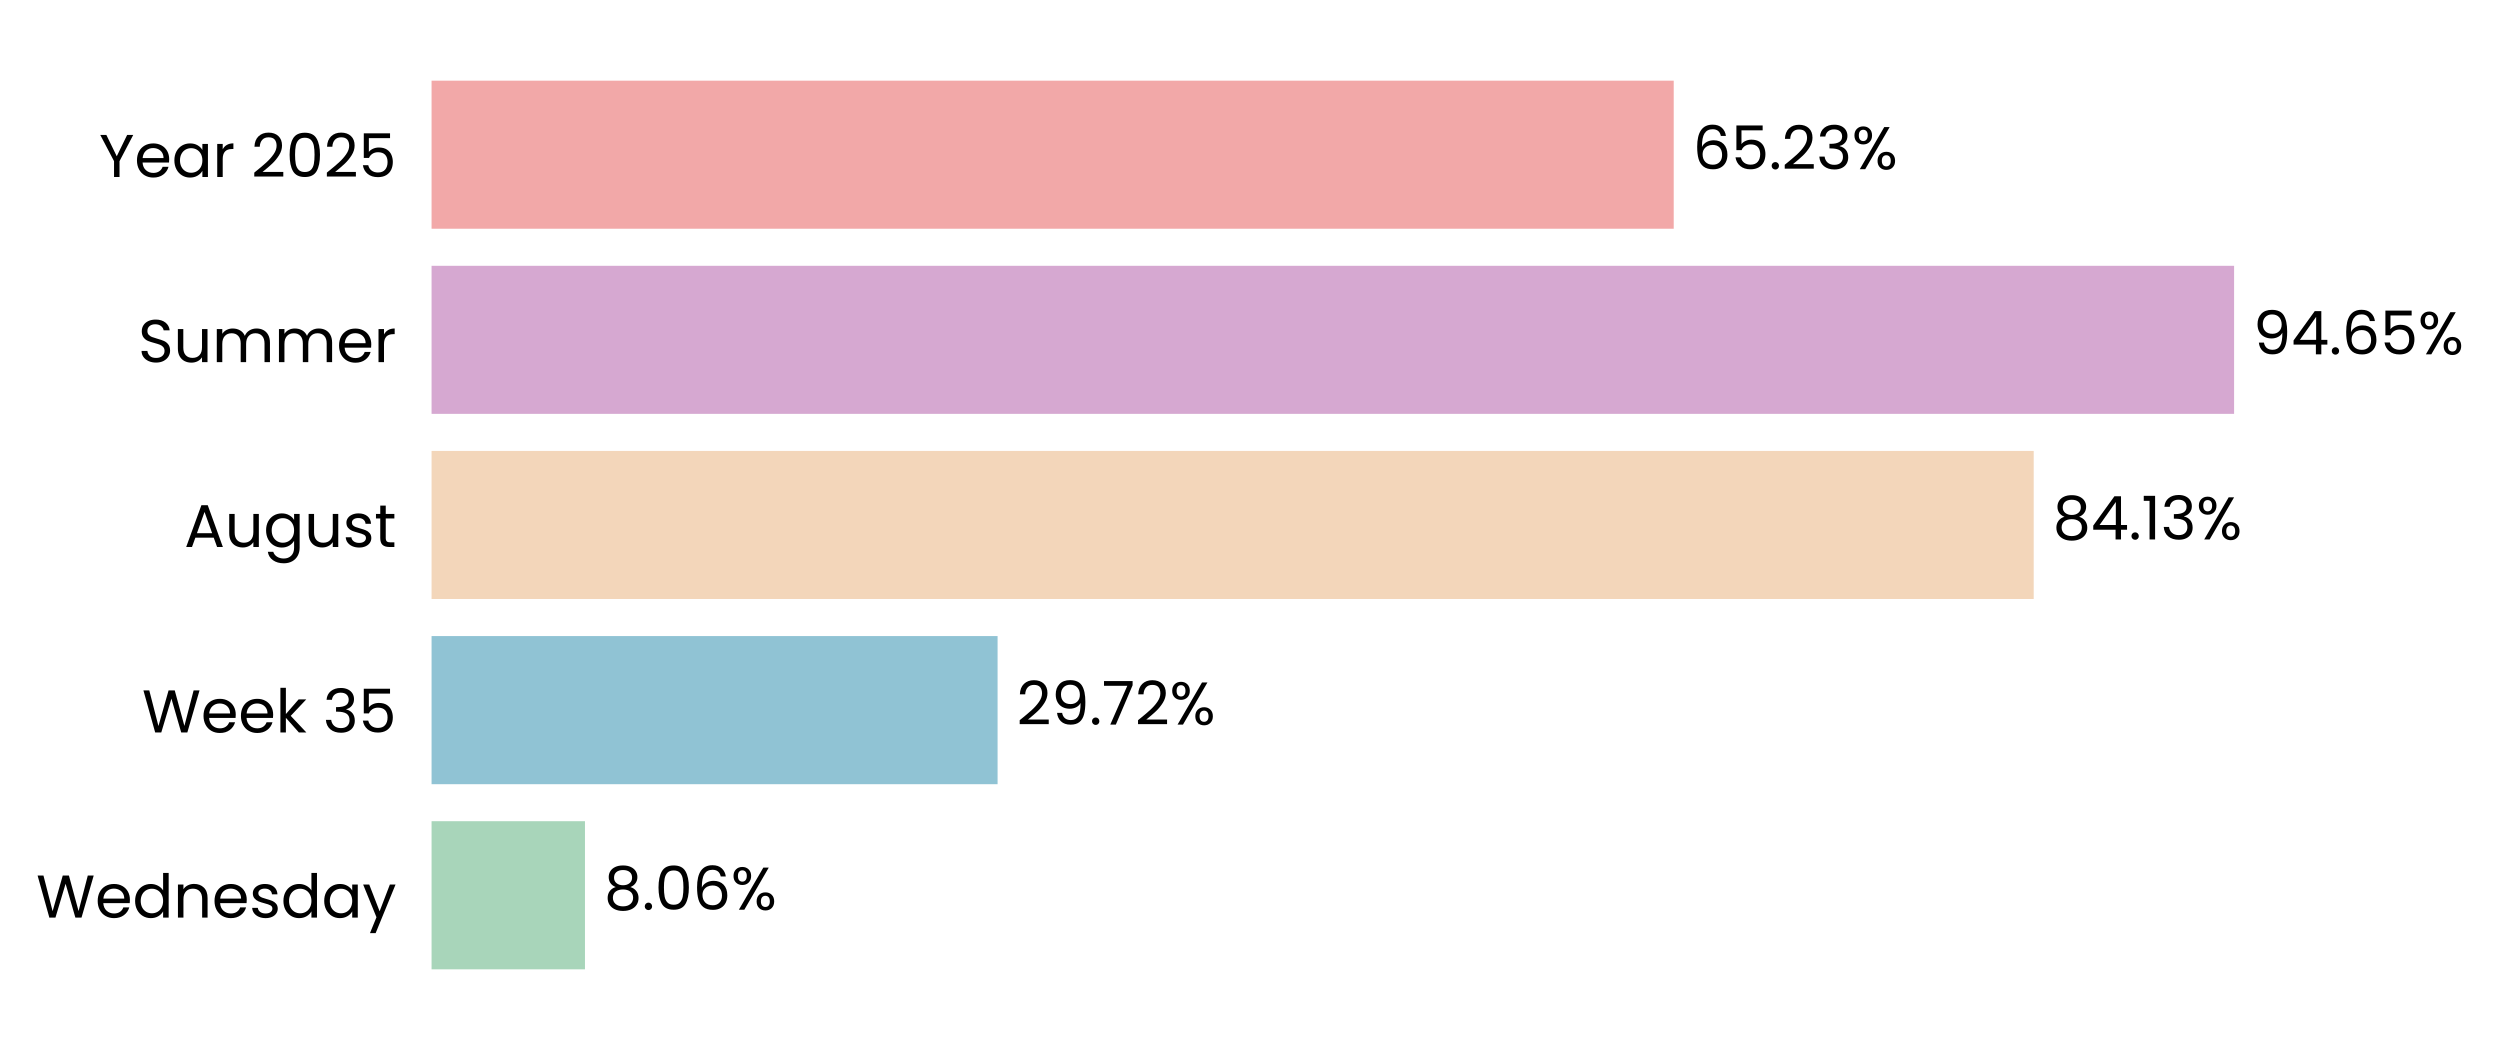
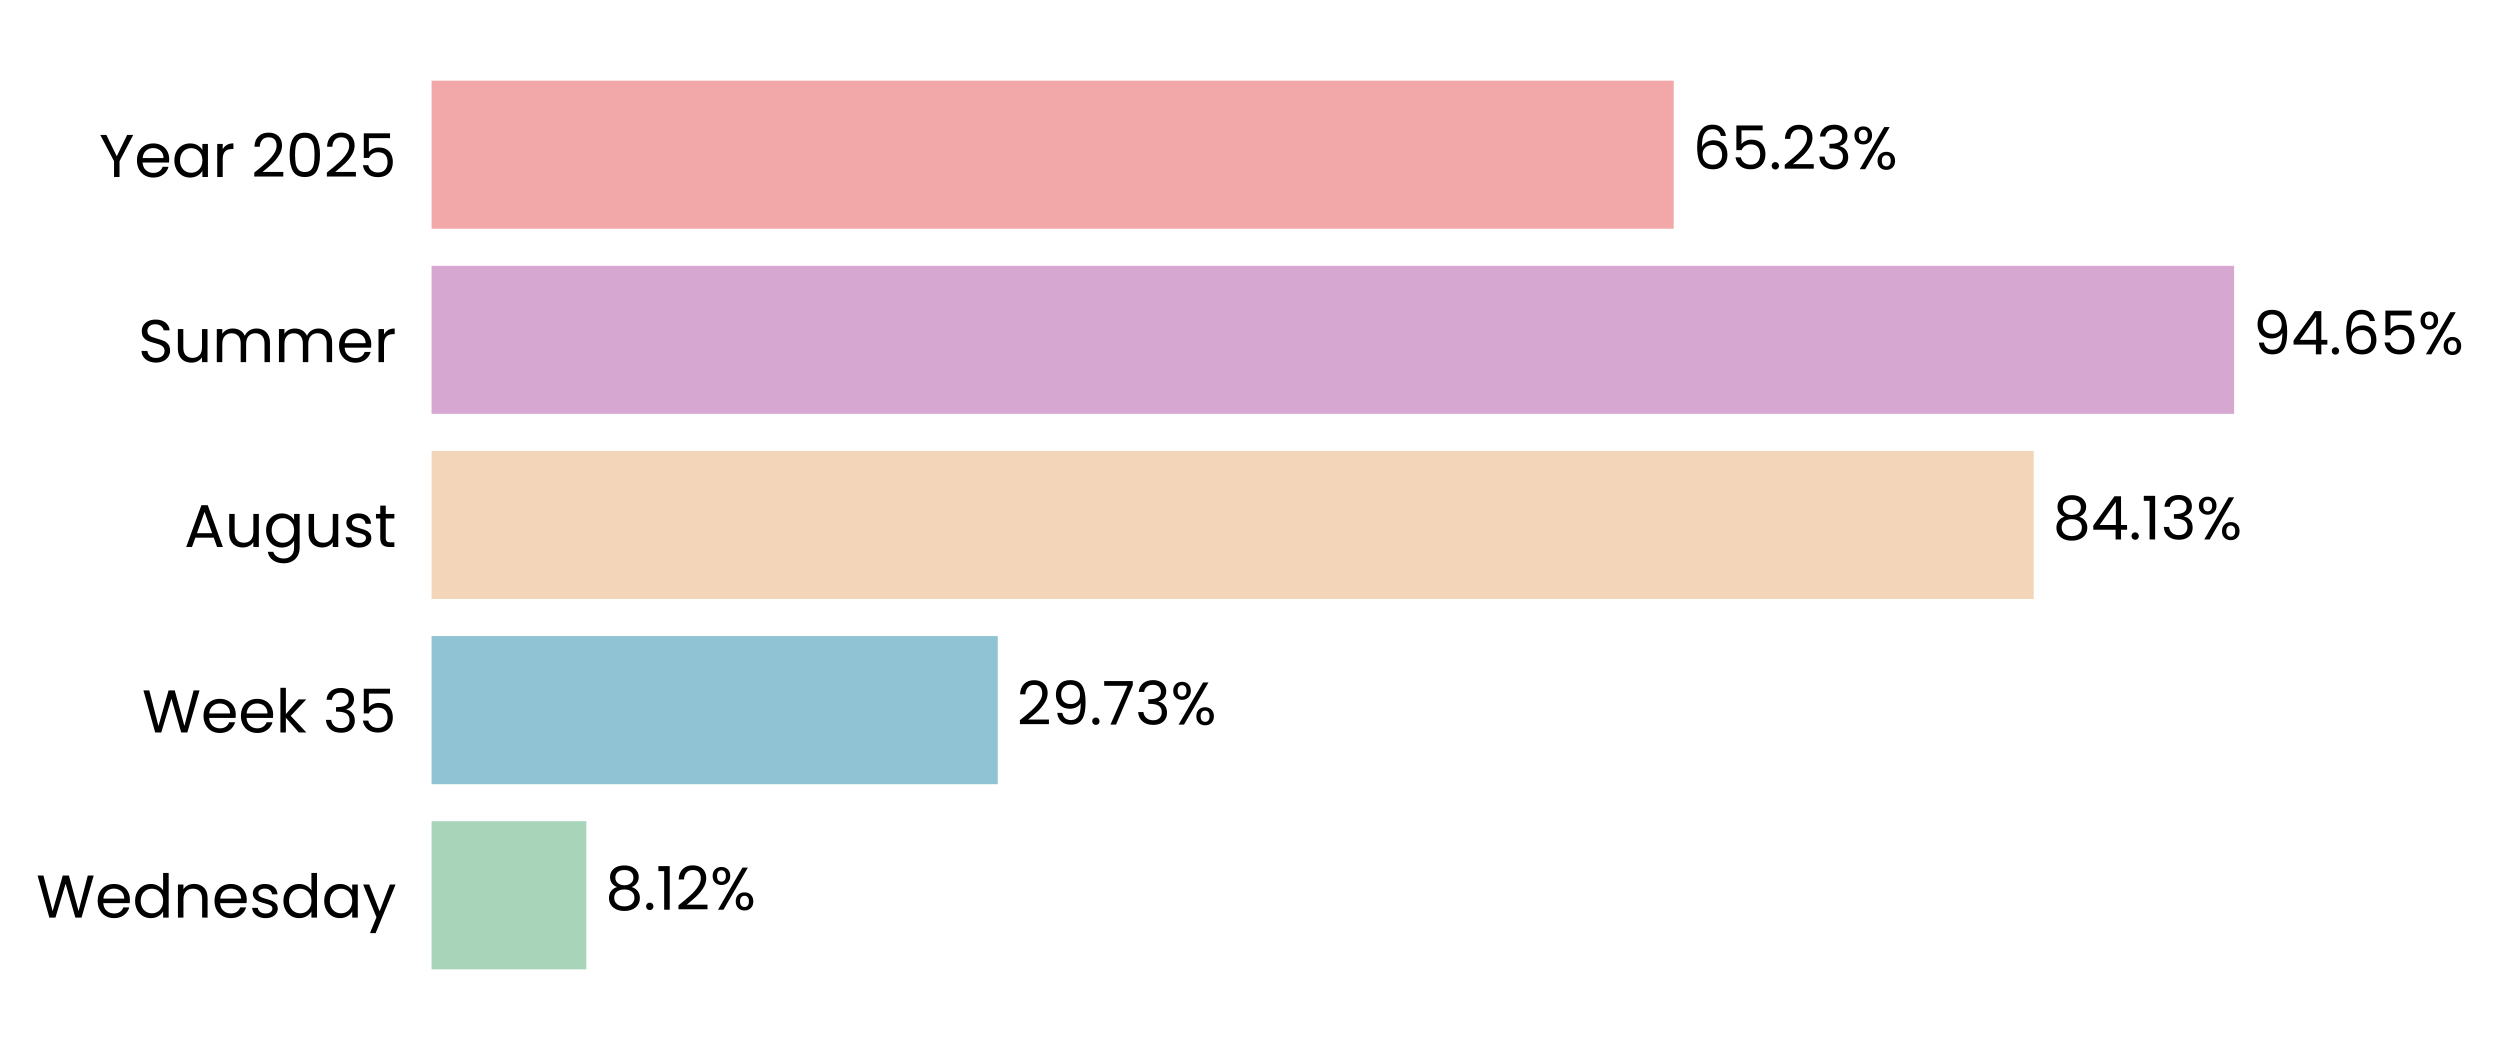
<svg xmlns="http://www.w3.org/2000/svg" xmlns:xlink="http://www.w3.org/1999/xlink" width="497.165pt" height="208.8pt" viewBox="0 0 497.165 208.8" version="1.1">
  <defs>
    <style type="text/css">*{stroke-linejoin: round; stroke-linecap: butt}</style>
  </defs>
  <g id="figure_1">
    <g id="patch_1">
      <path d="M 0 208.8  L 497.165 208.8  L 497.165 0  L 0 0  L 0 208.8  z " style="fill: none" />
    </g>
    <g id="axes_1">
      <g id="patch_2">
-         <path d="M 85.825 201.6  L 464.535 201.6  L 464.535 7.2  L 85.825 7.2  L 85.825 201.6  z " style="fill: none" />
+         <path d="M 85.825 201.6  L 464.532 201.6  L 464.532 7.2  L 85.825 7.2  L 85.825 201.6  z " style="fill: none" />
      </g>
      <g id="patch_3">
-         <path d="M 85.825 192.764  L 116.332 192.764  L 116.332 163.309  L 85.825 163.309  z " clip-path="url(#pc811a8f4d8)" style="fill: #a8d5ba" />
+         <path d="M 85.825 192.764  L 116.595 192.764  L 116.595 163.309  L 85.825 163.309  z " clip-path="url(#p64782aeeeb)" style="fill: #a8d5ba" />
      </g>
      <g id="patch_4">
-         <path d="M 85.825 155.945  L 198.386 155.945  L 198.386 126.491  L 85.825 126.491  z " clip-path="url(#pc811a8f4d8)" style="fill: #90c3d4" />
+         <path d="M 85.825 155.945  L 198.423 155.945  L 198.423 126.491  L 85.825 126.491  z " clip-path="url(#p64782aeeeb)" style="fill: #90c3d4" />
      </g>
      <g id="patch_5">
-         <path d="M 85.825 119.127  L 404.437 119.127  L 404.437 89.673  L 85.825 89.673  z " clip-path="url(#pc811a8f4d8)" style="fill: #f3d6ba" />
+         <path d="M 85.825 119.127  L 404.443 119.127  L 404.443 89.673  L 85.825 89.673  z " clip-path="url(#p64782aeeeb)" style="fill: #f3d6ba" />
      </g>
      <g id="patch_6">
-         <path d="M 85.825 82.309  L 444.285 82.309  L 444.285 52.855  L 85.825 52.855  z " clip-path="url(#pc811a8f4d8)" style="fill: #d6a8d1" />
+         <path d="M 85.825 82.309  L 444.285 82.309  L 444.285 52.855  L 85.825 52.855  z " clip-path="url(#p64782aeeeb)" style="fill: #d6a8d1" />
      </g>
      <g id="patch_7">
-         <path d="M 85.825 45.491  L 332.848 45.491  L 332.848 16.036  L 85.825 16.036  z " clip-path="url(#pc811a8f4d8)" style="fill: #f2a8a8" />
+         <path d="M 85.825 45.491  L 332.847 45.491  L 332.847 16.036  L 85.825 16.036  z " clip-path="url(#p64782aeeeb)" style="fill: #f2a8a8" />
      </g>
      <g id="matplotlib.axis_1">
        <g id="ytick_1">
          <g id="text_1">
            <g transform="translate(7.2 182.4764) scale(0.12 -0.12)">
              <defs>
                <path id="Poppins-Regular-57" d="M 6099 4461  L 4806 0  L 4154 0  L 3117 3590  L 2042 0  L 1395 -6  L 147 4461  L 768 4461  L 1741 678  L 2816 4461  L 3469 4461  L 4493 691  L 5472 4461  L 6099 4461  z " transform="scale(0.015625)" />
                <path id="Poppins-Regular-65" d="M 3693 1888  Q 3693 1722 3674 1536  L 870 1536  Q 902 1018 1225 726  Q 1549 435 2010 435  Q 2387 435 2640 611  Q 2893 787 2995 1082  L 3622 1082  Q 3482 576 3059 259  Q 2637 -58 2010 -58  Q 1510 -58 1116 166  Q 723 390 499 803  Q 275 1216 275 1760  Q 275 2304 492 2713  Q 710 3123 1104 3344  Q 1498 3565 2010 3565  Q 2509 3565 2893 3347  Q 3277 3130 3485 2749  Q 3693 2368 3693 1888  z M 3091 2010  Q 3091 2342 2944 2582  Q 2797 2822 2544 2947  Q 2291 3072 1984 3072  Q 1542 3072 1232 2790  Q 922 2509 877 2010  L 3091 2010  z " transform="scale(0.015625)" />
                <path id="Poppins-Regular-64" d="M 275 1766  Q 275 2304 492 2710  Q 710 3117 1091 3341  Q 1472 3565 1946 3565  Q 2355 3565 2707 3376  Q 3059 3187 3245 2880  L 3245 4736  L 3834 4736  L 3834 0  L 3245 0  L 3245 659  Q 3072 346 2733 144  Q 2394 -58 1939 -58  Q 1472 -58 1091 172  Q 710 403 492 819  Q 275 1235 275 1766  z M 3245 1760  Q 3245 2157 3085 2451  Q 2925 2746 2653 2902  Q 2381 3059 2054 3059  Q 1728 3059 1459 2905  Q 1190 2752 1030 2457  Q 870 2163 870 1766  Q 870 1363 1030 1065  Q 1190 768 1459 611  Q 1728 454 2054 454  Q 2381 454 2653 611  Q 2925 768 3085 1065  Q 3245 1363 3245 1760  z " transform="scale(0.015625)" />
                <path id="Poppins-Regular-6e" d="M 2202 3571  Q 2842 3571 3238 3184  Q 3635 2797 3635 2067  L 3635 0  L 3059 0  L 3059 1984  Q 3059 2509 2796 2787  Q 2534 3066 2080 3066  Q 1619 3066 1347 2778  Q 1075 2490 1075 1939  L 1075 0  L 493 0  L 493 3507  L 1075 3507  L 1075 3008  Q 1248 3277 1545 3424  Q 1843 3571 2202 3571  z " transform="scale(0.015625)" />
                <path id="Poppins-Regular-73" d="M 1734 -58  Q 1331 -58 1011 80  Q 691 218 505 464  Q 320 710 301 1030  L 902 1030  Q 928 768 1149 601  Q 1370 435 1728 435  Q 2061 435 2253 582  Q 2445 730 2445 954  Q 2445 1184 2240 1296  Q 2035 1408 1606 1517  Q 1216 1619 969 1724  Q 723 1830 547 2038  Q 371 2246 371 2586  Q 371 2854 531 3078  Q 691 3302 985 3433  Q 1280 3565 1658 3565  Q 2240 3565 2598 3270  Q 2957 2976 2982 2464  L 2400 2464  Q 2381 2739 2179 2905  Q 1978 3072 1638 3072  Q 1325 3072 1139 2937  Q 954 2803 954 2586  Q 954 2413 1066 2301  Q 1178 2189 1347 2121  Q 1517 2054 1818 1971  Q 2195 1869 2432 1769  Q 2669 1670 2838 1472  Q 3008 1274 3014 954  Q 3014 666 2854 435  Q 2694 205 2403 73  Q 2112 -58 1734 -58  z " transform="scale(0.015625)" />
                <path id="Poppins-Regular-61" d="M 275 1766  Q 275 2304 492 2710  Q 710 3117 1091 3341  Q 1472 3565 1939 3565  Q 2400 3565 2739 3366  Q 3078 3168 3245 2867  L 3245 3507  L 3834 3507  L 3834 0  L 3245 0  L 3245 653  Q 3072 346 2729 144  Q 2387 -58 1933 -58  Q 1466 -58 1088 172  Q 710 403 492 819  Q 275 1235 275 1766  z M 3245 1760  Q 3245 2157 3085 2451  Q 2925 2746 2653 2902  Q 2381 3059 2054 3059  Q 1728 3059 1459 2905  Q 1190 2752 1030 2457  Q 870 2163 870 1766  Q 870 1363 1030 1065  Q 1190 768 1459 611  Q 1728 454 2054 454  Q 2381 454 2653 611  Q 2925 768 3085 1065  Q 3245 1363 3245 1760  z " transform="scale(0.015625)" />
                <path id="Poppins-Regular-79" d="M 3514 3507  L 1402 -1651  L 800 -1651  L 1491 38  L 77 3507  L 723 3507  L 1824 666  L 2912 3507  L 3514 3507  z " transform="scale(0.015625)" />
              </defs>
              <use xlink:href="#Poppins-Regular-57" />
              <use xlink:href="#Poppins-Regular-65" transform="translate(97.59999 0)" />
              <use xlink:href="#Poppins-Regular-64" transform="translate(159.6 0)" />
              <use xlink:href="#Poppins-Regular-6e" transform="translate(227.2 0)" />
              <use xlink:href="#Poppins-Regular-65" transform="translate(291.2 0)" />
              <use xlink:href="#Poppins-Regular-73" transform="translate(353.1999 0)" />
              <use xlink:href="#Poppins-Regular-64" transform="translate(405.3999 0)" />
              <use xlink:href="#Poppins-Regular-61" transform="translate(472.9999 0)" />
              <use xlink:href="#Poppins-Regular-79" transform="translate(540.5999 0)" />
            </g>
          </g>
        </g>
        <g id="ytick_2">
          <g id="text_2">
            <g transform="translate(28.245 145.6582) scale(0.12 -0.12)">
              <defs>
                <path id="Poppins-Regular-6b" d="M 2451 0  L 1075 1549  L 1075 0  L 493 0  L 493 4736  L 1075 4736  L 1075 1952  L 2426 3507  L 3238 3507  L 1587 1760  L 3245 0  L 2451 0  z " transform="scale(0.015625)" />
                <path id="Poppins-Regular-20" transform="scale(0.015625)" />
                <path id="Poppins-Regular-33" d="M 384 3462  Q 429 4051 838 4384  Q 1248 4717 1901 4717  Q 2336 4717 2653 4560  Q 2970 4403 3133 4134  Q 3296 3866 3296 3526  Q 3296 3130 3069 2842  Q 2842 2554 2477 2470  L 2477 2438  Q 2893 2336 3136 2035  Q 3379 1734 3379 1248  Q 3379 883 3212 592  Q 3046 301 2713 134  Q 2381 -32 1914 -32  Q 1235 -32 800 323  Q 365 678 314 1331  L 877 1331  Q 922 947 1190 704  Q 1459 461 1907 461  Q 2355 461 2588 694  Q 2822 928 2822 1299  Q 2822 1779 2502 1990  Q 2182 2202 1536 2202  L 1389 2202  L 1389 2688  L 1542 2688  Q 2131 2694 2432 2883  Q 2733 3072 2733 3469  Q 2733 3808 2512 4013  Q 2291 4218 1882 4218  Q 1485 4218 1241 4013  Q 998 3808 954 3462  L 384 3462  z " transform="scale(0.015625)" />
                <path id="Poppins-Regular-35" d="M 3347 4122  L 1101 4122  L 1101 2662  Q 1248 2867 1536 2998  Q 1824 3130 2157 3130  Q 2688 3130 3021 2909  Q 3354 2688 3498 2339  Q 3642 1990 3642 1600  Q 3642 1139 3469 774  Q 3296 410 2941 198  Q 2586 -13 2061 -13  Q 1389 -13 973 332  Q 557 678 467 1254  L 1037 1254  Q 1120 890 1389 685  Q 1658 480 2067 480  Q 2573 480 2829 784  Q 3085 1088 3085 1587  Q 3085 2086 2829 2358  Q 2573 2630 2074 2630  Q 1734 2630 1481 2467  Q 1229 2304 1114 2022  L 563 2022  L 563 4634  L 3347 4634  L 3347 4122  z " transform="scale(0.015625)" />
              </defs>
              <use xlink:href="#Poppins-Regular-57" />
              <use xlink:href="#Poppins-Regular-65" transform="translate(97.59999 0)" />
              <use xlink:href="#Poppins-Regular-65" transform="translate(159.6 0)" />
              <use xlink:href="#Poppins-Regular-6b" transform="translate(221.6 0)" />
              <use xlink:href="#Poppins-Regular-20" transform="translate(273.0999 0)" />
              <use xlink:href="#Poppins-Regular-33" transform="translate(299.7999 0)" />
              <use xlink:href="#Poppins-Regular-35" transform="translate(358.6999 0)" />
            </g>
          </g>
        </g>
        <g id="ytick_3">
          <g id="text_3">
            <g transform="translate(36.63188 108.78) scale(0.12 -0.12)">
              <defs>
                <path id="Poppins-Regular-41" d="M 3130 992  L 1184 992  L 826 0  L 211 0  L 1824 4435  L 2496 4435  L 4102 0  L 3488 0  L 3130 992  z M 2963 1466  L 2157 3718  L 1350 1466  L 2963 1466  z " transform="scale(0.015625)" />
                <path id="Poppins-Regular-75" d="M 3603 3507  L 3603 0  L 3021 0  L 3021 518  Q 2854 250 2556 99  Q 2259 -51 1901 -51  Q 1491 -51 1164 118  Q 838 288 649 627  Q 461 966 461 1453  L 461 3507  L 1037 3507  L 1037 1530  Q 1037 1011 1299 732  Q 1562 454 2016 454  Q 2483 454 2752 742  Q 3021 1030 3021 1581  L 3021 3507  L 3603 3507  z " transform="scale(0.015625)" />
                <path id="Poppins-Regular-67" d="M 1939 3565  Q 2394 3565 2736 3366  Q 3078 3168 3245 2867  L 3245 3507  L 3834 3507  L 3834 -77  Q 3834 -557 3629 -931  Q 3424 -1306 3043 -1517  Q 2662 -1728 2157 -1728  Q 1466 -1728 1005 -1401  Q 544 -1075 461 -512  L 1037 -512  Q 1133 -832 1433 -1027  Q 1734 -1222 2157 -1222  Q 2637 -1222 2941 -921  Q 3245 -621 3245 -77  L 3245 659  Q 3072 352 2733 147  Q 2394 -58 1939 -58  Q 1472 -58 1091 172  Q 710 403 492 819  Q 275 1235 275 1766  Q 275 2304 492 2710  Q 710 3117 1091 3341  Q 1472 3565 1939 3565  z M 3245 1760  Q 3245 2157 3085 2451  Q 2925 2746 2653 2902  Q 2381 3059 2054 3059  Q 1728 3059 1459 2905  Q 1190 2752 1030 2457  Q 870 2163 870 1766  Q 870 1363 1030 1065  Q 1190 768 1459 611  Q 1728 454 2054 454  Q 2381 454 2653 611  Q 2925 768 3085 1065  Q 3245 1363 3245 1760  z " transform="scale(0.015625)" />
                <path id="Poppins-Regular-74" d="M 1203 3027  L 1203 960  Q 1203 704 1312 598  Q 1421 493 1690 493  L 2118 493  L 2118 0  L 1594 0  Q 1107 0 864 224  Q 621 448 621 960  L 621 3027  L 166 3027  L 166 3507  L 621 3507  L 621 4390  L 1203 4390  L 1203 3507  L 2118 3507  L 2118 3027  L 1203 3027  z " transform="scale(0.015625)" />
              </defs>
              <use xlink:href="#Poppins-Regular-41" />
              <use xlink:href="#Poppins-Regular-75" transform="translate(67.39999 0)" />
              <use xlink:href="#Poppins-Regular-67" transform="translate(131.4 0)" />
              <use xlink:href="#Poppins-Regular-75" transform="translate(199 0)" />
              <use xlink:href="#Poppins-Regular-73" transform="translate(263 0)" />
              <use xlink:href="#Poppins-Regular-74" transform="translate(315.2 0)" />
            </g>
          </g>
        </g>
        <g id="ytick_4">
          <g id="text_4">
            <g transform="translate(27.465 72.02182) scale(0.12 -0.12)">
              <defs>
                <path id="Poppins-Regular-53" d="M 1907 -45  Q 1466 -45 1117 112  Q 768 269 569 547  Q 371 826 365 1190  L 986 1190  Q 1018 877 1245 662  Q 1472 448 1907 448  Q 2323 448 2563 656  Q 2803 864 2803 1190  Q 2803 1446 2662 1606  Q 2522 1766 2310 1849  Q 2099 1933 1741 2029  Q 1299 2144 1033 2259  Q 768 2374 579 2620  Q 390 2867 390 3283  Q 390 3648 576 3929  Q 762 4211 1098 4364  Q 1434 4518 1869 4518  Q 2496 4518 2896 4204  Q 3296 3891 3347 3373  L 2707 3373  Q 2675 3629 2438 3824  Q 2202 4019 1811 4019  Q 1446 4019 1216 3830  Q 986 3642 986 3302  Q 986 3059 1123 2905  Q 1261 2752 1462 2672  Q 1664 2592 2029 2490  Q 2470 2368 2739 2249  Q 3008 2131 3200 1884  Q 3392 1638 3392 1216  Q 3392 890 3219 602  Q 3046 314 2707 134  Q 2368 -45 1907 -45  z " transform="scale(0.015625)" />
                <path id="Poppins-Regular-6d" d="M 4710 3571  Q 5120 3571 5440 3401  Q 5760 3232 5945 2893  Q 6131 2554 6131 2067  L 6131 0  L 5555 0  L 5555 1984  Q 5555 2509 5296 2787  Q 5037 3066 4595 3066  Q 4141 3066 3872 2774  Q 3603 2483 3603 1933  L 3603 0  L 3027 0  L 3027 1984  Q 3027 2509 2768 2787  Q 2509 3066 2067 3066  Q 1613 3066 1344 2774  Q 1075 2483 1075 1933  L 1075 0  L 493 0  L 493 3507  L 1075 3507  L 1075 3002  Q 1248 3277 1539 3424  Q 1830 3571 2182 3571  Q 2624 3571 2963 3372  Q 3302 3174 3469 2790  Q 3616 3162 3955 3366  Q 4294 3571 4710 3571  z " transform="scale(0.015625)" />
                <path id="Poppins-Regular-72" d="M 1075 2938  Q 1229 3238 1513 3404  Q 1798 3571 2208 3571  L 2208 2970  L 2054 2970  Q 1075 2970 1075 1907  L 1075 0  L 493 0  L 493 3507  L 1075 3507  L 1075 2938  z " transform="scale(0.015625)" />
              </defs>
              <use xlink:href="#Poppins-Regular-53" />
              <use xlink:href="#Poppins-Regular-75" transform="translate(58.7 0)" />
              <use xlink:href="#Poppins-Regular-6d" transform="translate(122.7 0)" />
              <use xlink:href="#Poppins-Regular-6d" transform="translate(225.7 0)" />
              <use xlink:href="#Poppins-Regular-65" transform="translate(328.7 0)" />
              <use xlink:href="#Poppins-Regular-72" transform="translate(390.6999 0)" />
            </g>
          </g>
        </g>
        <g id="ytick_5">
          <g id="text_5">
            <g transform="translate(19.71375 35.20364) scale(0.12 -0.12)">
              <defs>
                <path id="Poppins-Regular-59" d="M 3616 4461  L 2163 1683  L 2163 0  L 1581 0  L 1581 1683  L 122 4461  L 768 4461  L 1869 2202  L 2970 4461  L 3616 4461  z " transform="scale(0.015625)" />
                <path id="Poppins-Regular-32" d="M 326 467  Q 1139 1120 1600 1539  Q 2061 1958 2377 2416  Q 2694 2874 2694 3315  Q 2694 3731 2492 3971  Q 2291 4211 1843 4211  Q 1408 4211 1168 3939  Q 928 3667 909 3213  L 346 3213  Q 371 3930 780 4320  Q 1190 4710 1837 4710  Q 2496 4710 2883 4345  Q 3270 3981 3270 3341  Q 3270 2810 2953 2307  Q 2637 1805 2233 1424  Q 1830 1043 1203 538  L 3405 538  L 3405 51  L 326 51  L 326 467  z " transform="scale(0.015625)" />
                <path id="Poppins-Regular-30" d="M 397 2362  Q 397 3462 755 4080  Q 1114 4698 2010 4698  Q 2899 4698 3257 4080  Q 3616 3462 3616 2362  Q 3616 1242 3257 621  Q 2899 0 2010 0  Q 1114 0 755 621  Q 397 1242 397 2362  z M 3040 2362  Q 3040 2918 2966 3305  Q 2893 3693 2665 3929  Q 2438 4166 2010 4166  Q 1574 4166 1347 3929  Q 1120 3693 1046 3305  Q 973 2918 973 2362  Q 973 1786 1046 1395  Q 1120 1005 1347 768  Q 1574 531 2010 531  Q 2438 531 2665 768  Q 2893 1005 2966 1395  Q 3040 1786 3040 2362  z " transform="scale(0.015625)" />
              </defs>
              <use xlink:href="#Poppins-Regular-59" />
              <use xlink:href="#Poppins-Regular-65" transform="translate(58.39999 0)" />
              <use xlink:href="#Poppins-Regular-61" transform="translate(120.4 0)" />
              <use xlink:href="#Poppins-Regular-72" transform="translate(188 0)" />
              <use xlink:href="#Poppins-Regular-20" transform="translate(225.3 0)" />
              <use xlink:href="#Poppins-Regular-32" transform="translate(252 0)" />
              <use xlink:href="#Poppins-Regular-30" transform="translate(309.4999 0)" />
              <use xlink:href="#Poppins-Regular-32" transform="translate(372.2999 0)" />
              <use xlink:href="#Poppins-Regular-35" transform="translate(429.7999 0)" />
            </g>
          </g>
        </g>
      </g>
      <g id="text_6">
-         <g transform="translate(120.1193 180.9164) scale(0.12 -0.12)">
+         <g transform="translate(120.382 180.9164) scale(0.12 -0.12)">
          <defs>
            <path id="Poppins-Regular-38" d="M 1242 2406  Q 883 2547 691 2816  Q 499 3085 499 3469  Q 499 3814 672 4092  Q 845 4371 1187 4534  Q 1530 4698 2016 4698  Q 2502 4698 2844 4534  Q 3187 4371 3363 4092  Q 3539 3814 3539 3469  Q 3539 3098 3340 2819  Q 3142 2541 2797 2406  Q 3194 2285 3427 1981  Q 3661 1677 3661 1248  Q 3661 832 3456 521  Q 3251 211 2876 41  Q 2502 -128 2016 -128  Q 1530 -128 1162 41  Q 794 211 589 521  Q 384 832 384 1248  Q 384 1677 614 1984  Q 845 2291 1242 2406  z M 2976 3398  Q 2976 3789 2720 4000  Q 2464 4211 2016 4211  Q 1574 4211 1318 4000  Q 1062 3789 1062 3392  Q 1062 3034 1328 2816  Q 1594 2598 2016 2598  Q 2445 2598 2710 2819  Q 2976 3040 2976 3398  z M 2016 2150  Q 1542 2150 1241 1929  Q 941 1709 941 1267  Q 941 858 1232 608  Q 1523 358 2016 358  Q 2509 358 2797 608  Q 3085 858 3085 1267  Q 3085 1696 2790 1923  Q 2496 2150 2016 2150  z " transform="scale(0.015625)" />
            <path id="Poppins-Regular-2e" d="M 678 -38  Q 512 -38 397 77  Q 282 192 282 358  Q 282 525 397 640  Q 512 755 678 755  Q 838 755 950 640  Q 1062 525 1062 358  Q 1062 192 950 77  Q 838 -38 678 -38  z " transform="scale(0.015625)" />
-             <path id="Poppins-Regular-36" d="M 2976 3526  Q 2835 4237 2099 4237  Q 1530 4237 1248 3798  Q 966 3360 973 2355  Q 1120 2688 1462 2877  Q 1805 3066 2227 3066  Q 2886 3066 3280 2656  Q 3674 2246 3674 1523  Q 3674 1088 3504 742  Q 3334 397 2992 192  Q 2650 -13 2163 -13  Q 1504 -13 1133 281  Q 762 576 614 1094  Q 467 1613 467 2374  Q 467 4723 2106 4723  Q 2733 4723 3091 4384  Q 3450 4045 3514 3526  L 2976 3526  z M 2106 2573  Q 1830 2573 1587 2461  Q 1344 2349 1193 2121  Q 1043 1894 1043 1568  Q 1043 1082 1324 778  Q 1606 474 2131 474  Q 2579 474 2844 752  Q 3110 1030 3110 1504  Q 3110 2003 2854 2288  Q 2598 2573 2106 2573  z " transform="scale(0.015625)" />
+             <path id="Poppins-Regular-31" d="M 243 4096  L 243 4627  L 1446 4627  L 1446 0  L 858 0  L 858 4096  L 243 4096  z " transform="scale(0.015625)" />
            <path id="Poppins-Regular-25" d="M 269 3584  Q 269 4019 531 4278  Q 794 4538 1203 4538  Q 1613 4538 1875 4278  Q 2138 4019 2138 3584  Q 2138 3142 1875 2883  Q 1613 2624 1203 2624  Q 794 2624 531 2883  Q 269 3142 269 3584  z M 4006 4467  L 1414 0  L 838 0  L 3430 4467  L 4006 4467  z M 1203 4179  Q 986 4179 861 4028  Q 736 3878 736 3584  Q 736 3290 861 3136  Q 986 2982 1203 2982  Q 1421 2982 1549 3139  Q 1677 3296 1677 3584  Q 1677 3878 1549 4028  Q 1421 4179 1203 4179  z M 2720 883  Q 2720 1325 2982 1584  Q 3245 1843 3654 1843  Q 4064 1843 4323 1584  Q 4582 1325 4582 883  Q 4582 448 4323 185  Q 4064 -77 3654 -77  Q 3245 -77 2982 182  Q 2720 442 2720 883  z M 3648 1478  Q 3430 1478 3302 1328  Q 3174 1178 3174 883  Q 3174 595 3302 444  Q 3430 294 3648 294  Q 3866 294 3994 444  Q 4122 595 4122 883  Q 4122 1178 3994 1328  Q 3866 1478 3648 1478  z " transform="scale(0.015625)" />
          </defs>
          <use xlink:href="#Poppins-Regular-38" />
          <use xlink:href="#Poppins-Regular-2e" transform="translate(63.09999 0)" />
-           <use xlink:href="#Poppins-Regular-30" transform="translate(84.09998 0)" />
-           <use xlink:href="#Poppins-Regular-36" transform="translate(146.9 0)" />
-           <use xlink:href="#Poppins-Regular-25" transform="translate(210.3999 0)" />
+           <use xlink:href="#Poppins-Regular-31" transform="translate(84.09998 0)" />
+           <use xlink:href="#Poppins-Regular-32" transform="translate(116.1 0)" />
+           <use xlink:href="#Poppins-Regular-25" transform="translate(173.5999 0)" />
        </g>
      </g>
      <g id="text_7">
-         <g transform="translate(202.1732 144.0982) scale(0.12 -0.12)">
+         <g transform="translate(202.2099 144.0982) scale(0.12 -0.12)">
          <defs>
            <path id="Poppins-Regular-39" d="M 1146 1242  Q 1210 877 1443 678  Q 1677 480 2074 480  Q 2605 480 2857 896  Q 3110 1312 3098 2298  Q 2963 2010 2649 1846  Q 2336 1683 1952 1683  Q 1523 1683 1187 1859  Q 851 2035 659 2374  Q 467 2714 467 3194  Q 467 3878 864 4297  Q 1261 4717 1990 4717  Q 2886 4717 3248 4134  Q 3610 3552 3610 2400  Q 3610 1594 3466 1069  Q 3322 544 2979 269  Q 2637 -6 2042 -6  Q 1389 -6 1024 346  Q 659 698 608 1242  L 1146 1242  z M 2048 2176  Q 2477 2176 2752 2441  Q 3027 2707 3027 3162  Q 3027 3642 2758 3936  Q 2490 4230 2003 4230  Q 1555 4230 1289 3948  Q 1024 3667 1024 3206  Q 1024 2739 1286 2457  Q 1549 2176 2048 2176  z " transform="scale(0.015625)" />
            <path id="Poppins-Regular-37" d="M 3245 4173  L 1466 0  L 877 0  L 2682 4115  L 211 4115  L 211 4614  L 3245 4614  L 3245 4173  z " transform="scale(0.015625)" />
          </defs>
          <use xlink:href="#Poppins-Regular-32" />
          <use xlink:href="#Poppins-Regular-39" transform="translate(57.49999 0)" />
          <use xlink:href="#Poppins-Regular-2e" transform="translate(120.5 0)" />
          <use xlink:href="#Poppins-Regular-37" transform="translate(141.5 0)" />
-           <use xlink:href="#Poppins-Regular-32" transform="translate(196.0999 0)" />
-           <use xlink:href="#Poppins-Regular-25" transform="translate(253.5999 0)" />
+           <use xlink:href="#Poppins-Regular-33" transform="translate(196.0999 0)" />
+           <use xlink:href="#Poppins-Regular-25" transform="translate(254.9999 0)" />
        </g>
      </g>
      <g id="text_8">
-         <g transform="translate(408.2242 107.28) scale(0.12 -0.12)">
+         <g transform="translate(408.2301 107.28) scale(0.12 -0.12)">
          <defs>
            <path id="Poppins-Regular-34" d="M 256 1030  L 256 1472  L 2502 4582  L 3200 4582  L 3200 1536  L 3840 1536  L 3840 1030  L 3200 1030  L 3200 0  L 2624 0  L 2624 1030  L 256 1030  z M 2650 3974  L 928 1536  L 2650 1536  L 2650 3974  z " transform="scale(0.015625)" />
-             <path id="Poppins-Regular-31" d="M 243 4096  L 243 4627  L 1446 4627  L 1446 0  L 858 0  L 858 4096  L 243 4096  z " transform="scale(0.015625)" />
          </defs>
          <use xlink:href="#Poppins-Regular-38" />
          <use xlink:href="#Poppins-Regular-34" transform="translate(63.09999 0)" />
          <use xlink:href="#Poppins-Regular-2e" transform="translate(126 0)" />
          <use xlink:href="#Poppins-Regular-31" transform="translate(147 0)" />
          <use xlink:href="#Poppins-Regular-33" transform="translate(179 0)" />
          <use xlink:href="#Poppins-Regular-25" transform="translate(237.8999 0)" />
        </g>
      </g>
      <g id="text_9">
        <g transform="translate(448.0719 70.46182) scale(0.12 -0.12)">
+           <defs>
+             <path id="Poppins-Regular-36" d="M 2976 3526  Q 2835 4237 2099 4237  Q 1530 4237 1248 3798  Q 966 3360 973 2355  Q 1120 2688 1462 2877  Q 1805 3066 2227 3066  Q 2886 3066 3280 2656  Q 3674 2246 3674 1523  Q 3674 1088 3504 742  Q 3334 397 2992 192  Q 2650 -13 2163 -13  Q 1504 -13 1133 281  Q 762 576 614 1094  Q 467 1613 467 2374  Q 467 4723 2106 4723  Q 2733 4723 3091 4384  Q 3450 4045 3514 3526  L 2976 3526  z M 2106 2573  Q 1830 2573 1587 2461  Q 1344 2349 1193 2121  Q 1043 1894 1043 1568  Q 1043 1082 1324 778  Q 1606 474 2131 474  Q 2579 474 2844 752  Q 3110 1030 3110 1504  Q 3110 2003 2854 2288  Q 2598 2573 2106 2573  z " transform="scale(0.015625)" />
+           </defs>
          <use xlink:href="#Poppins-Regular-39" />
          <use xlink:href="#Poppins-Regular-34" transform="translate(62.99999 0)" />
          <use xlink:href="#Poppins-Regular-2e" transform="translate(125.9 0)" />
          <use xlink:href="#Poppins-Regular-36" transform="translate(146.9 0)" />
          <use xlink:href="#Poppins-Regular-35" transform="translate(210.3999 0)" />
          <use xlink:href="#Poppins-Regular-25" transform="translate(273.1999 0)" />
        </g>
      </g>
      <g id="text_10">
-         <g transform="translate(336.6355 33.64364) scale(0.12 -0.12)">
+         <g transform="translate(336.6343 33.64364) scale(0.12 -0.12)">
          <use xlink:href="#Poppins-Regular-36" />
          <use xlink:href="#Poppins-Regular-35" transform="translate(63.49999 0)" />
          <use xlink:href="#Poppins-Regular-2e" transform="translate(126.3 0)" />
          <use xlink:href="#Poppins-Regular-32" transform="translate(147.3 0)" />
          <use xlink:href="#Poppins-Regular-33" transform="translate(204.7999 0)" />
          <use xlink:href="#Poppins-Regular-25" transform="translate(263.6999 0)" />
        </g>
      </g>
    </g>
  </g>
  <defs>
-     <clipPath id="pc811a8f4d8">
-       <rect x="85.825" y="7.2" width="378.71" height="194.4" />
+     <clipPath id="p64782aeeeb">
+       <rect x="85.825" y="7.2" width="378.707" height="194.4" />
    </clipPath>
  </defs>
</svg>
